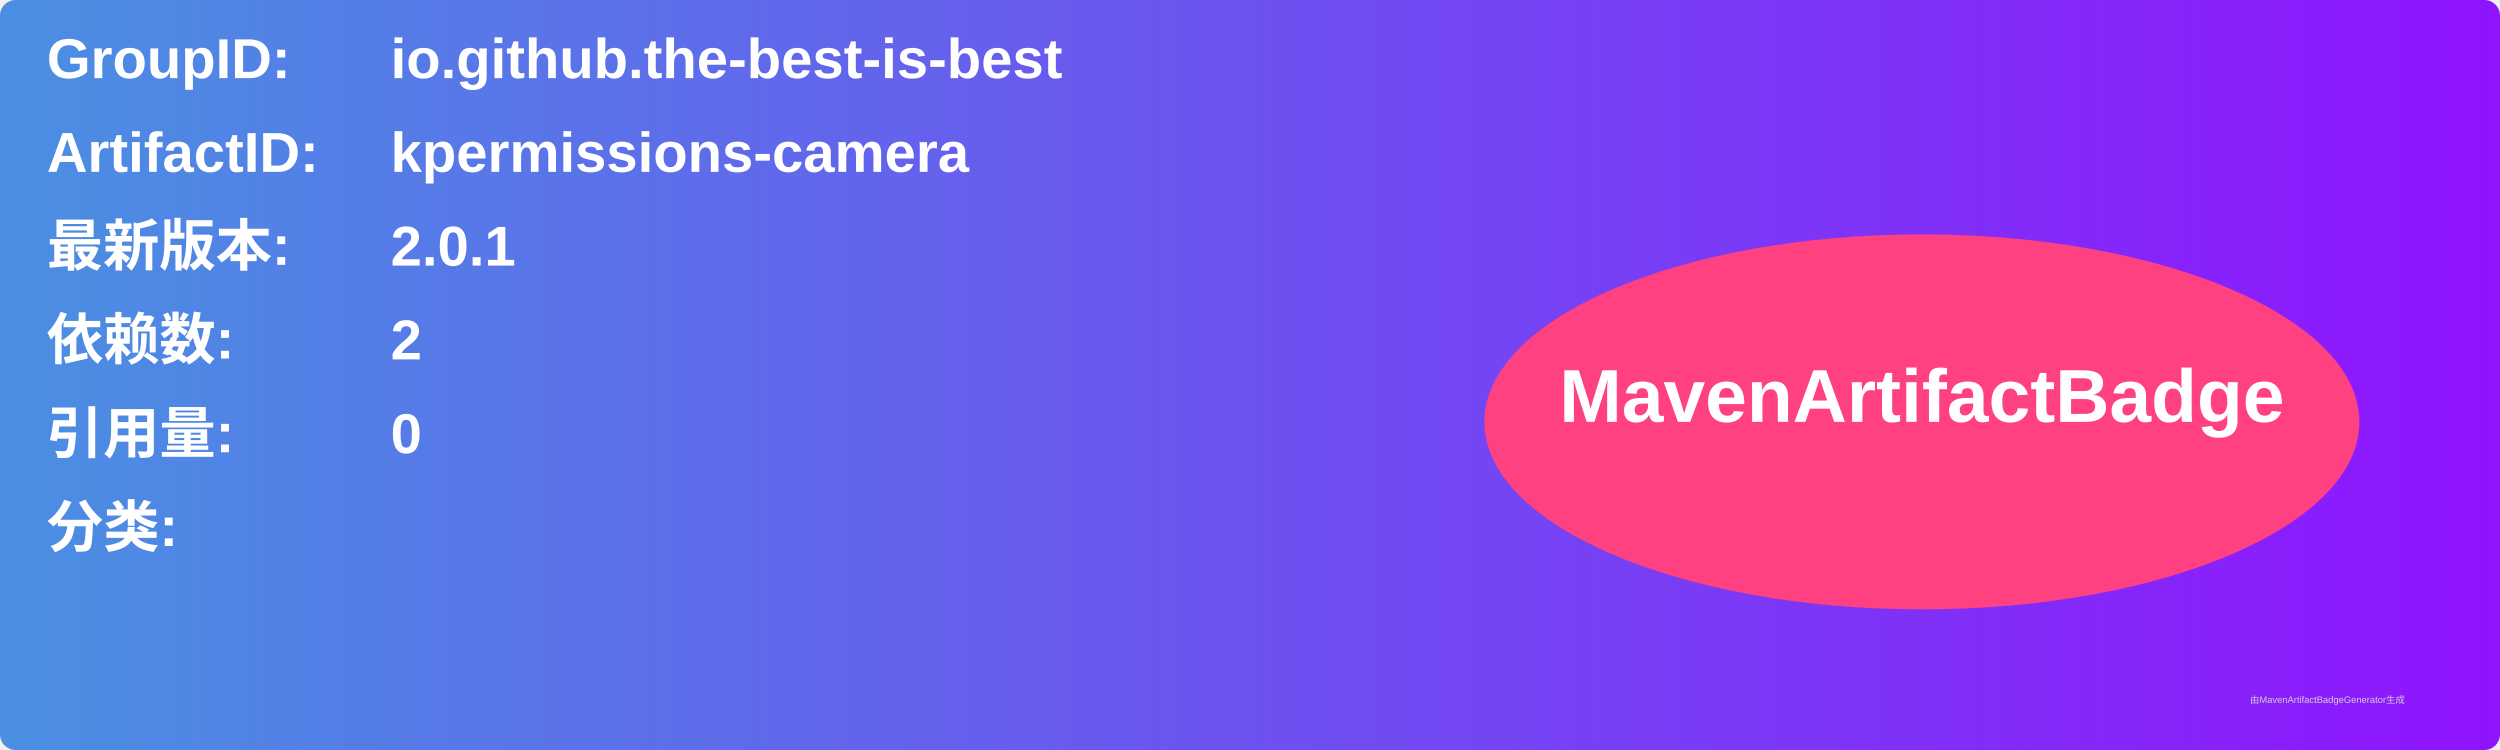
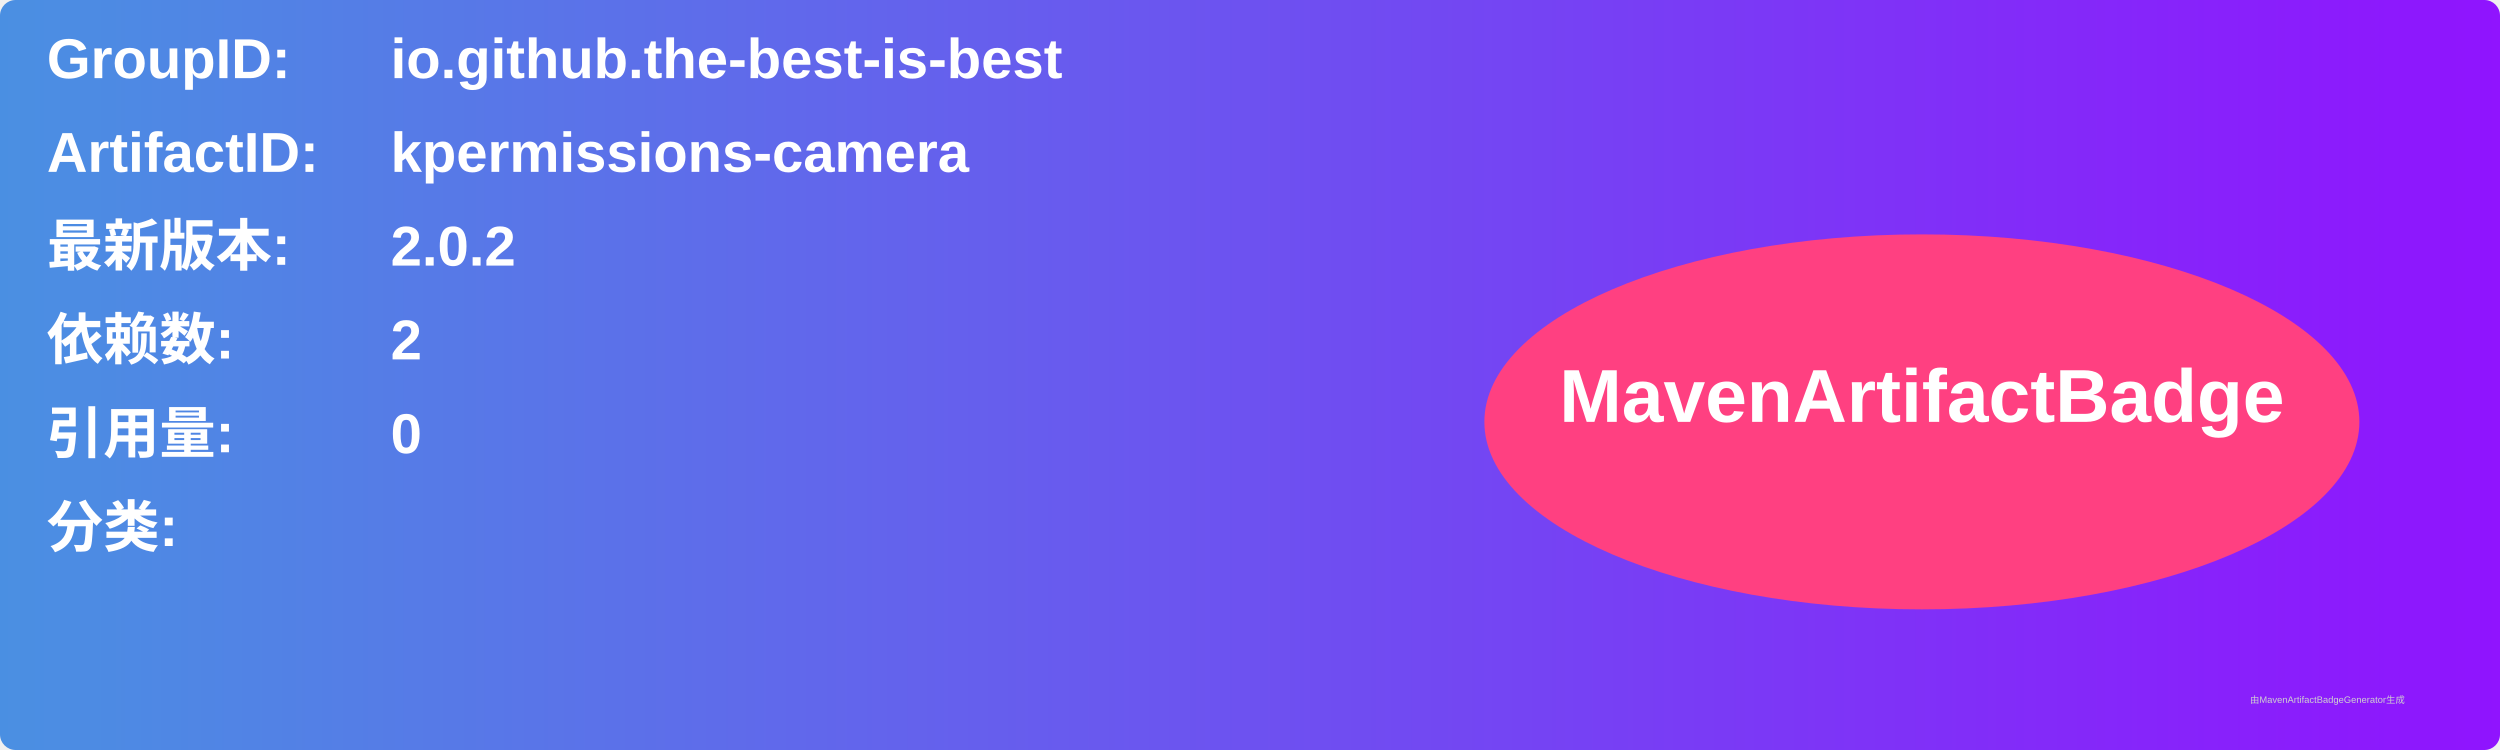
<svg xmlns="http://www.w3.org/2000/svg" width="800" height="240" viewBox="0 0 800 240">
  <linearGradient id="grad" x1="0%" y1="0%" x2="100%" y2="0%">
    <stop offset="0%" stop-color="#4a90e2" />
    <stop offset="100%" stop-color="#9013fe" />
  </linearGradient>
  <rect width="100%" height="100%" rx="5" ry="5" fill="url(#grad)" />
  <g transform="translate(15, 15)">
    <text x="0" y="10" font-family="Arial" font-size="18" fill="white" font-weight="bold" width="260">GroupID:</text>
    <text x="110" y="10" font-family="Arial" font-size="18" fill="white" font-weight="bold" width="460">io.github.the-best-is-best</text>
    <text x="0" y="40" font-family="Arial" font-size="18" fill="white" font-weight="bold" width="260">ArtifactID:</text>
    <text x="110" y="40" font-family="Arial" font-size="18" fill="white" font-weight="bold" width="460">kpermissions-camera</text>
    <text x="0" y="70" font-family="Arial" font-size="18" fill="white" font-weight="bold">最新版本:</text>
    <text x="110" y="70" font-family="Arial" font-size="18" fill="white" font-weight="bold">
-       <tspan font-weight="bold">2.0.1</tspan>
+       <tspan font-weight="bold">2.0.2</tspan>
    </text>
    <text x="0" y="100" font-family="Arial" font-size="18" fill="white" font-weight="bold">依赖数: </text>
    <text x="110" y="100" font-family="Arial" font-size="18" fill="white">
      <tspan font-weight="bold">2</tspan>
    </text>
    <text x="0" y="130" font-family="Arial" font-size="18" fill="white" font-weight="bold">引用量: </text>
    <text x="110" y="130" font-family="Arial" font-size="18" fill="white">
      <tspan font-weight="bold">0</tspan>
    </text>
    <text x="0" y="160" font-family="Arial" font-size="18" fill="white" font-weight="bold">分类:</text>
    <text x="10" y="190" font-family="Arial" font-size="10" fill="white">
      <tspan font-weight="bold" />
    </text>
    <ellipse cx="600" cy="120" rx="140" ry="60" fill="#ff4081" />
    <text x="600" y="120" text-anchor="middle" font-family="Arial" font-size="24" fill="white" font-weight="bold">MavenArtifactBadge</text>
  </g>
  <text x="720" y="225" font-family="Arial" font-size="3" fill="#d0d0d0">由MavenArtifactBadgeGenerator生成</text>
</svg>
